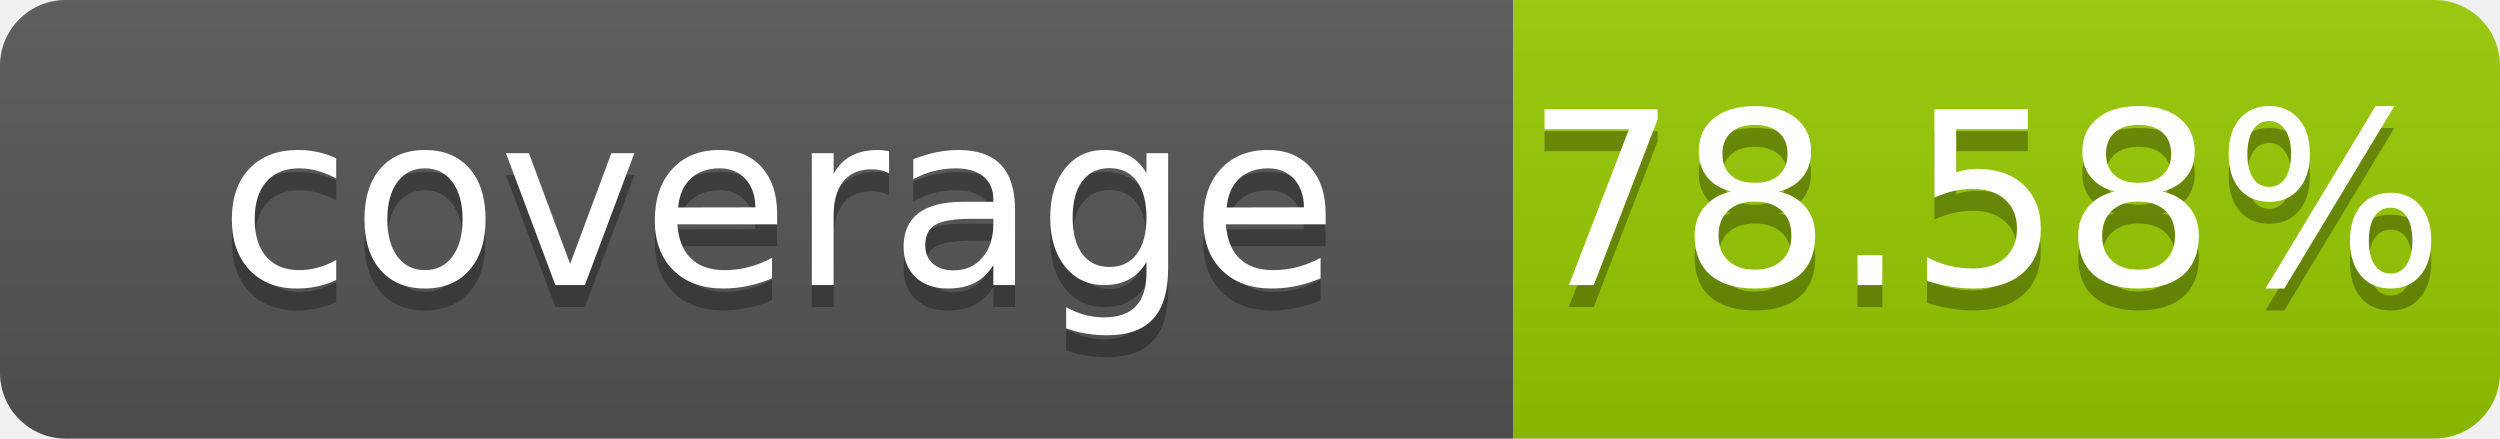
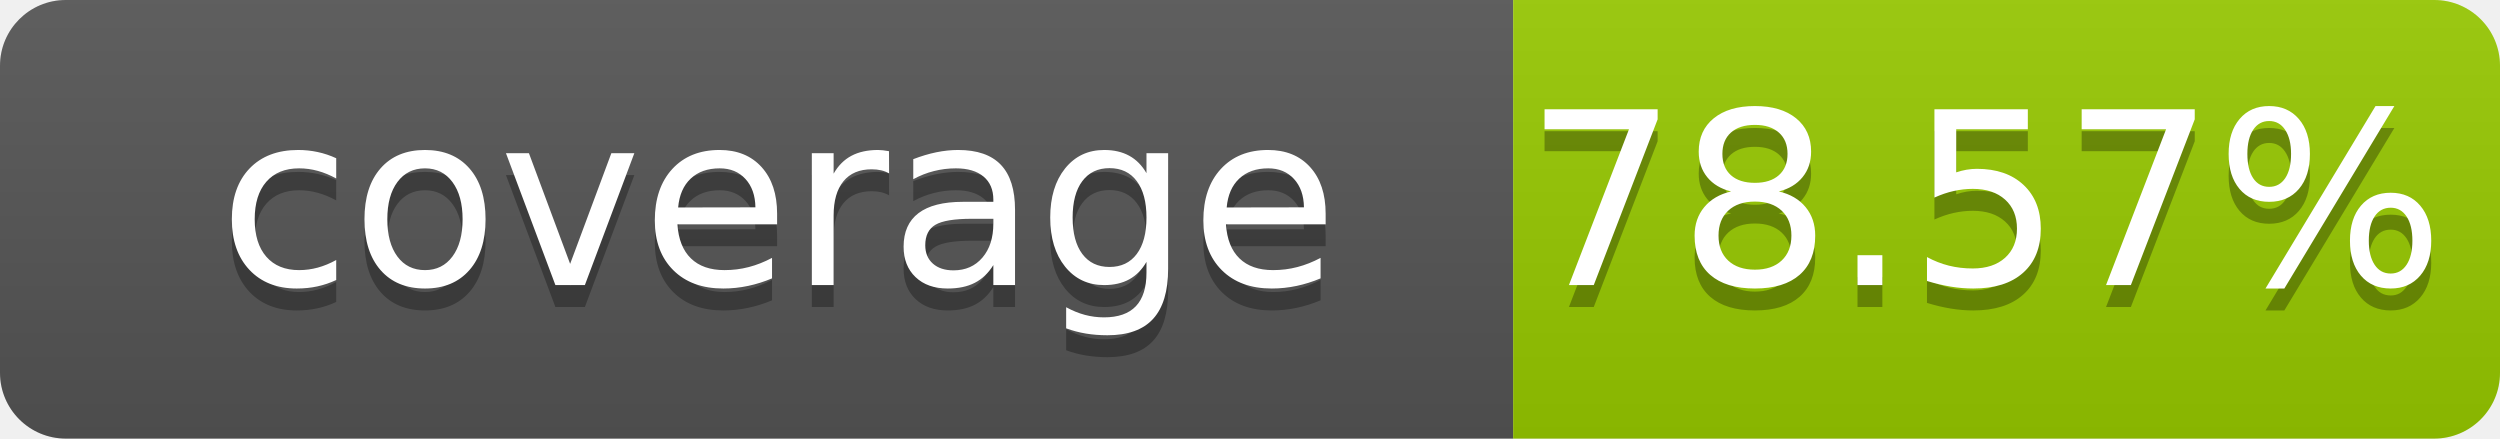
- <svg xmlns="http://www.w3.org/2000/svg" width="114" height="20" role="img" aria-label="coverage: 78.58%">
+ <svg xmlns="http://www.w3.org/2000/svg" width="114" height="20" role="img" aria-label="coverage: 78.57%">
  <linearGradient id="s" x2="0" y2="100%">
    <stop offset="0" stop-color="#bbb" stop-opacity=".1" />
    <stop offset="1" stop-opacity=".1" />
  </linearGradient>
  <clipPath id="r">
    <rect width="114" height="20" rx="3" fill="#fff" />
  </clipPath>
  <g clip-path="url(#r)">
    <rect width="69" height="20" fill="#555" />
    <rect x="69" width="45" height="20" fill="#97ca00" />
    <rect width="114" height="20" fill="url(#s)" />
  </g>
  <g fill="#fff" text-anchor="middle" font-family="Verdana,Geneva,DejaVu Sans,sans-serif" font-size="110" text-rendering="geometricPrecision">
    <text x="355" y="140" transform="scale(.1)" fill="#010101" fill-opacity=".3">coverage</text>
    <text x="355" y="130" transform="scale(.1)">coverage</text>
-     <text x="905" y="140" transform="scale(.1)" fill="#010101" fill-opacity=".3">78.58%</text>
-     <text x="905" y="130" transform="scale(.1)">78.58%</text>
+     <text x="905" y="140" transform="scale(.1)" fill="#010101" fill-opacity=".3">78.57%</text>
+     <text x="905" y="130" transform="scale(.1)">78.57%</text>
  </g>
</svg>
